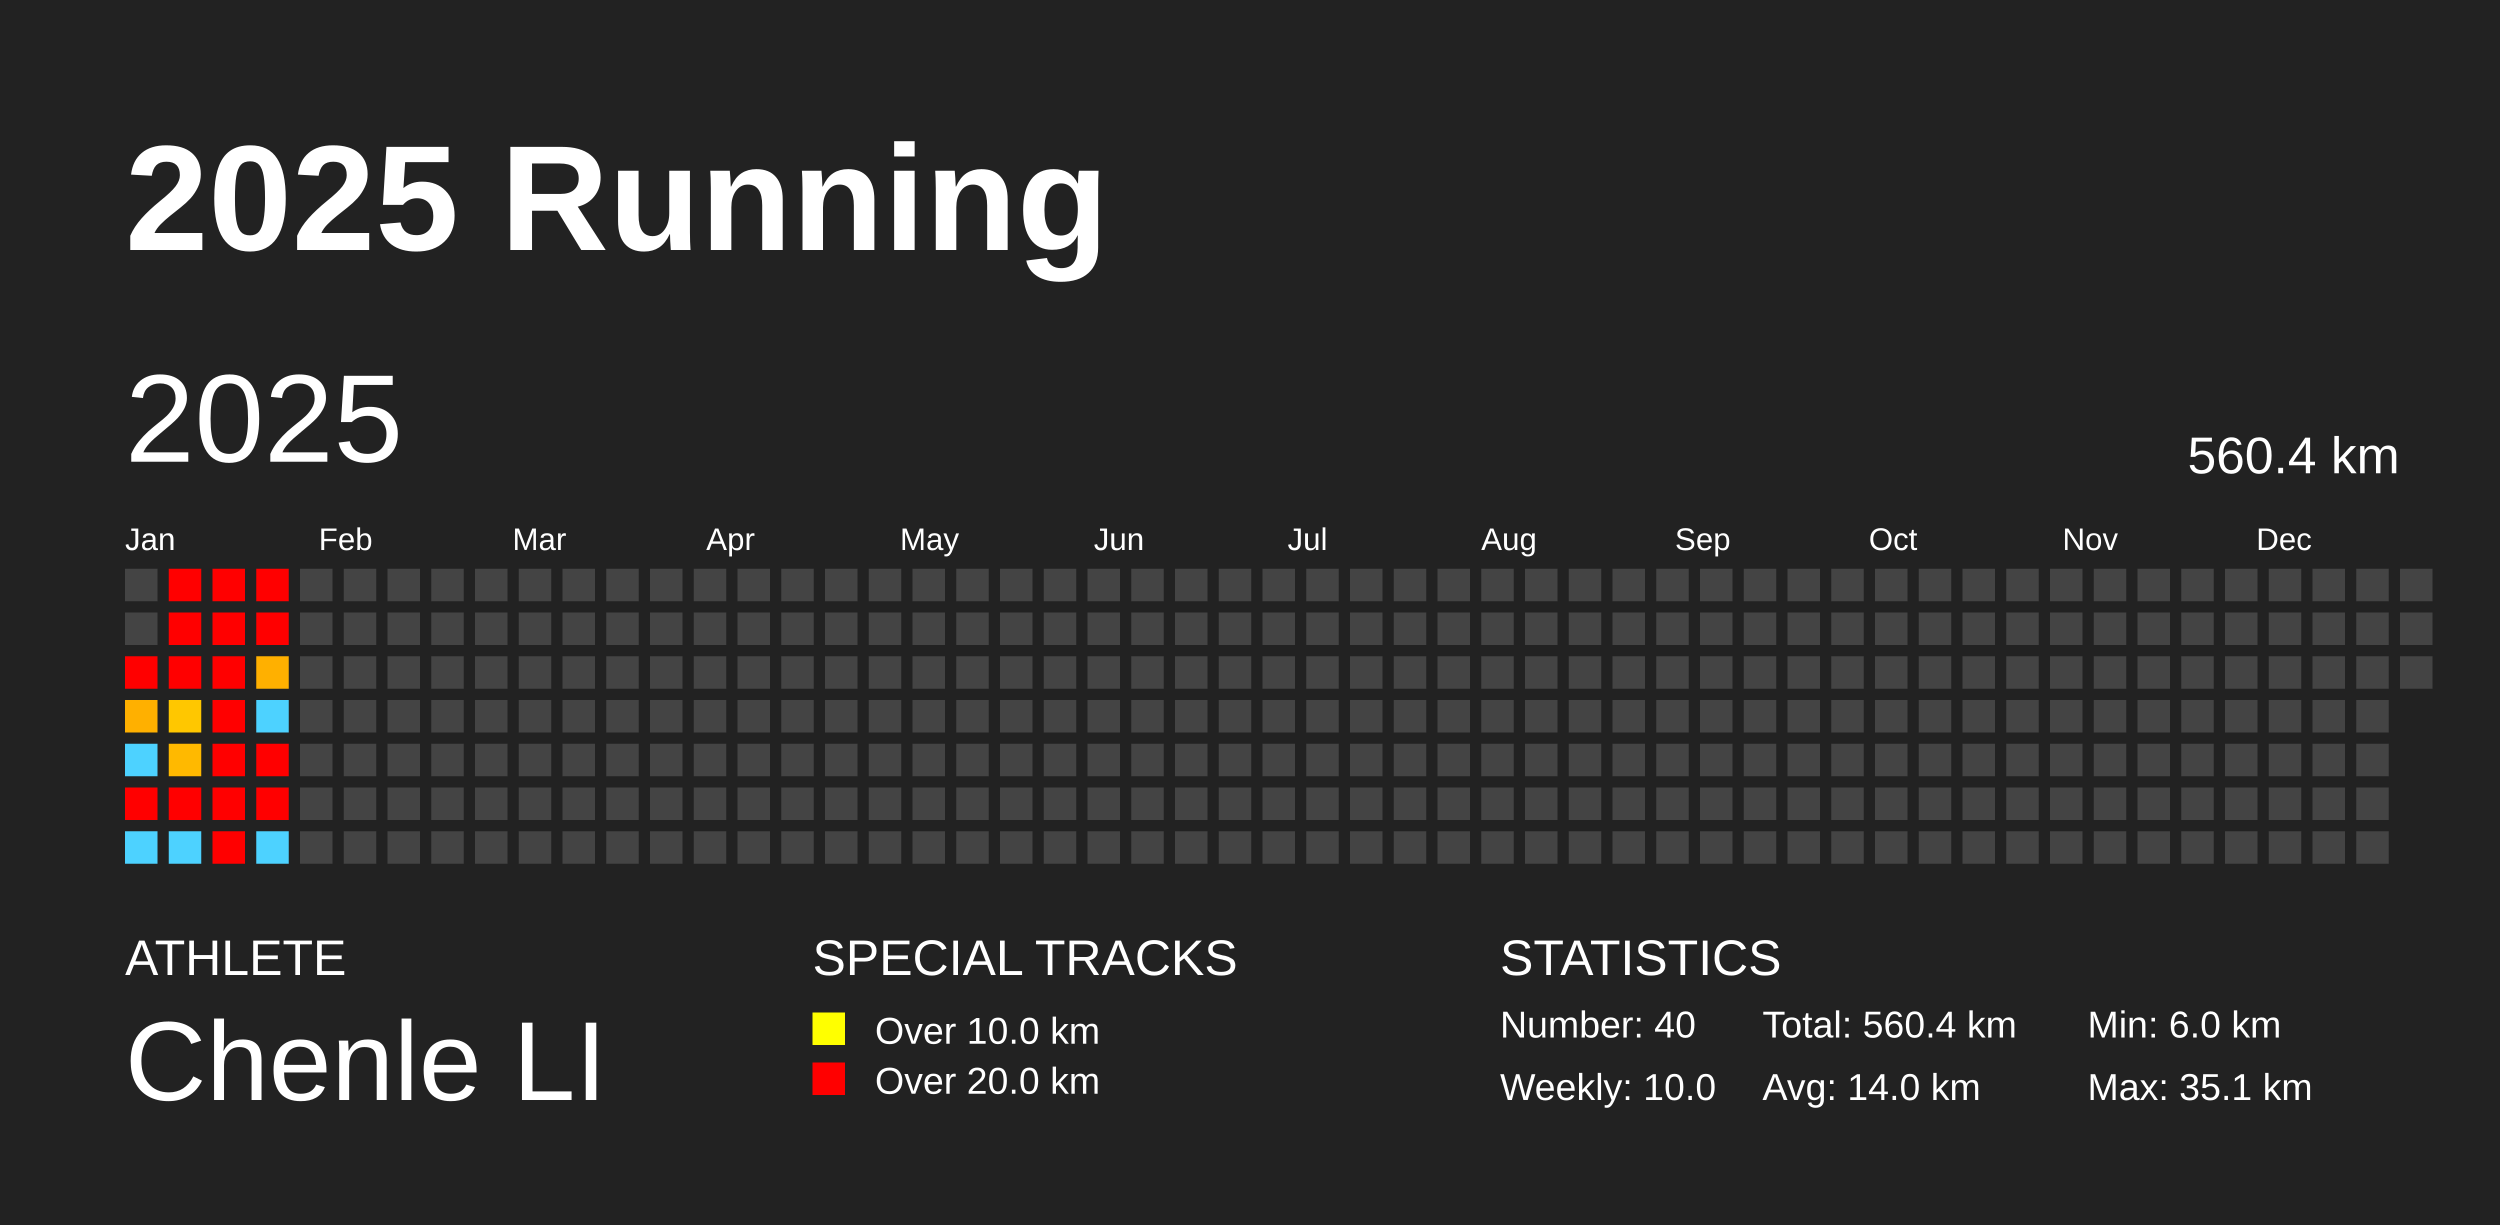
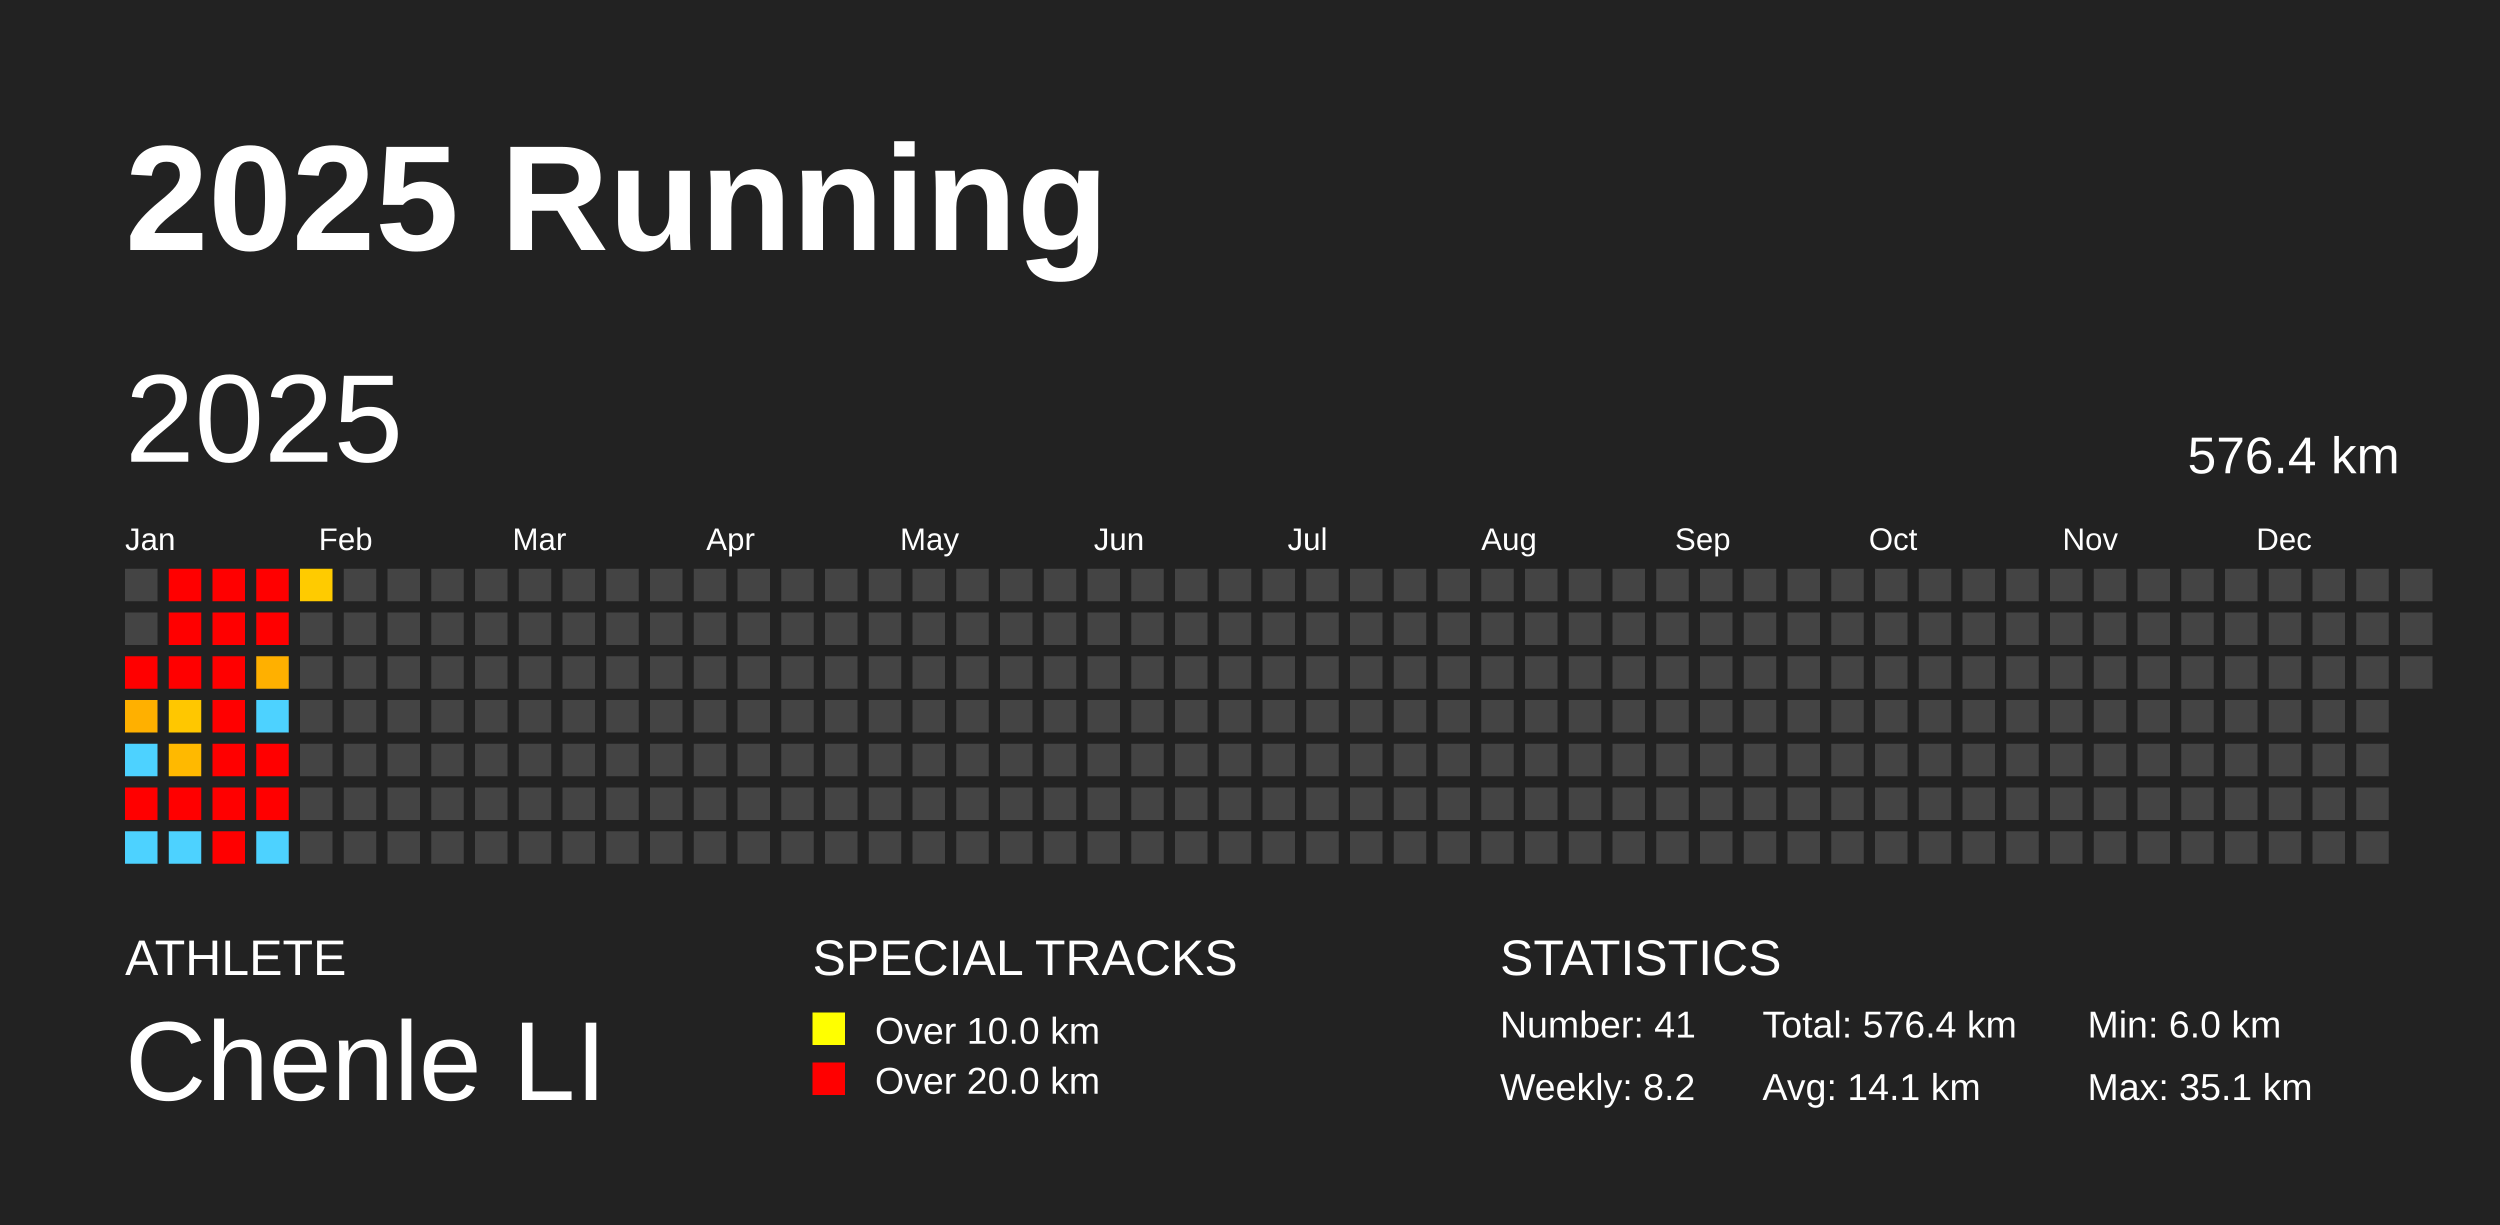
<svg xmlns="http://www.w3.org/2000/svg" baseProfile="full" height="98mm" version="1.1" viewBox="0,0,200,98" width="200mm">
  <defs />
  <rect fill="#222222" height="98" width="200" x="0" y="0" />
  <text fill="#FFFFFF" style="font-size:12px; font-family:Arial; font-weight:bold;" x="10" y="20">2025 Running</text>
  <text fill="#FFFFFF" style="font-size:4px; font-family:Arial" x="10" y="78">ATHLETE</text>
  <text fill="#FFFFFF" style="font-size:9px; font-family:Arial" x="10" y="88">Chenle LI</text>
  <text fill="#FFFFFF" style="font-size:4px; font-family:Arial" x="65" y="78">SPECIAL TRACKS</text>
  <rect fill="yellow" height="2.6" width="2.6" x="65" y="81" />
  <text fill="#FFFFFF" style="font-size:3px; font-family:Arial" x="70" y="83.5">Over 10.0 km</text>
  <rect fill="red" height="2.6" width="2.6" x="65" y="85" />
  <text fill="#FFFFFF" style="font-size:3px; font-family:Arial" x="70" y="87.5">Over 20.0 km</text>
  <text fill="#FFFFFF" style="font-size:4px; font-family:Arial" x="120" y="78">STATISTICS</text>
-   <text fill="#FFFFFF" style="font-size:3px; font-family:Arial" x="120" y="83">Number: 40</text>
-   <text fill="#FFFFFF" style="font-size:3px; font-family:Arial" x="120" y="88">Weekly: 10.0</text>
-   <text fill="#FFFFFF" style="font-size:3px; font-family:Arial" x="141" y="83">Total: 560.4 km</text>
-   <text fill="#FFFFFF" style="font-size:3px; font-family:Arial" x="141" y="88">Avg: 14.0 km</text>
+   <text fill="#FFFFFF" style="font-size:3px; font-family:Arial" x="120" y="83">Number: 41</text>
+   <text fill="#FFFFFF" style="font-size:3px; font-family:Arial" x="120" y="88">Weekly: 8.2</text>
+   <text fill="#FFFFFF" style="font-size:3px; font-family:Arial" x="141" y="83">Total: 576.4 km</text>
+   <text fill="#FFFFFF" style="font-size:3px; font-family:Arial" x="141" y="88">Avg: 14.1 km</text>
  <text fill="#FFFFFF" style="font-size:3px; font-family:Arial" x="167" y="83">Min: 6.0 km</text>
  <text fill="#FFFFFF" style="font-size:3px; font-family:Arial" x="167" y="88">Max: 35.1 km</text>
  <text dominant-baseline="hanging" fill="#FFFFFF" style="font-size:10.0px; font-family:Arial;" x="10" y="30">2025</text>
-   <text dominant-baseline="hanging" fill="#FFFFFF" style="font-size:4.125px; font-family:Arial;" x="175" y="35">560.4 km</text>
+   <text dominant-baseline="hanging" fill="#FFFFFF" style="font-size:4.125px; font-family:Arial;" x="175" y="35">576.4 km</text>
  <text fill="#FFFFFF" style="font-size:2.5px; font-family:Arial" x="10.0" y="44">Jan</text>
  <text fill="#FFFFFF" style="font-size:2.5px; font-family:Arial" x="25.5" y="44">Feb</text>
  <text fill="#FFFFFF" style="font-size:2.5px; font-family:Arial" x="41.0" y="44">Mar</text>
  <text fill="#FFFFFF" style="font-size:2.5px; font-family:Arial" x="56.5" y="44">Apr</text>
  <text fill="#FFFFFF" style="font-size:2.5px; font-family:Arial" x="72.0" y="44">May</text>
  <text fill="#FFFFFF" style="font-size:2.5px; font-family:Arial" x="87.5" y="44">Jun</text>
  <text fill="#FFFFFF" style="font-size:2.5px; font-family:Arial" x="103.0" y="44">Jul</text>
  <text fill="#FFFFFF" style="font-size:2.5px; font-family:Arial" x="118.5" y="44">Aug</text>
  <text fill="#FFFFFF" style="font-size:2.5px; font-family:Arial" x="134.0" y="44">Sep</text>
  <text fill="#FFFFFF" style="font-size:2.5px; font-family:Arial" x="149.5" y="44">Oct</text>
  <text fill="#FFFFFF" style="font-size:2.5px; font-family:Arial" x="165.0" y="44">Nov</text>
  <text fill="#FFFFFF" style="font-size:2.5px; font-family:Arial" x="180.5" y="44">Dec</text>
  <rect fill="#444444" height="2.6" width="2.6" x="10.0" y="45.5" />
  <rect fill="#444444" height="2.6" width="2.6" x="10.0" y="49.0" />
  <rect fill="red" height="2.6" width="2.6" x="10.0" y="52.5" />
  <rect fill="#ffb000" height="2.6" width="2.6" x="10.0" y="56.0" />
  <rect fill="#4dd2ff" height="2.6" width="2.6" x="10.0" y="59.5" />
  <rect fill="red" height="2.6" width="2.6" x="10.0" y="63.0" />
  <rect fill="#4dd2ff" height="2.6" width="2.6" x="10.0" y="66.5" />
  <rect fill="red" height="2.6" width="2.6" x="13.5" y="45.5" />
  <rect fill="red" height="2.6" width="2.6" x="13.5" y="49.0" />
  <rect fill="red" height="2.6" width="2.6" x="13.5" y="52.5" />
  <rect fill="#ffc700" height="2.6" width="2.6" x="13.5" y="56.0" />
  <rect fill="#ffb900" height="2.6" width="2.6" x="13.5" y="59.5" />
  <rect fill="red" height="2.6" width="2.6" x="13.5" y="63.0" />
  <rect fill="#4dd2ff" height="2.6" width="2.6" x="13.5" y="66.5" />
  <rect fill="red" height="2.6" width="2.6" x="17.0" y="45.5" />
  <rect fill="red" height="2.6" width="2.6" x="17.0" y="49.0" />
  <rect fill="red" height="2.6" width="2.6" x="17.0" y="52.5" />
  <rect fill="red" height="2.6" width="2.6" x="17.0" y="56.0" />
  <rect fill="red" height="2.6" width="2.6" x="17.0" y="59.5" />
  <rect fill="red" height="2.6" width="2.6" x="17.0" y="63.0" />
  <rect fill="red" height="2.6" width="2.6" x="17.0" y="66.5" />
  <rect fill="red" height="2.6" width="2.6" x="20.5" y="45.5" />
  <rect fill="red" height="2.6" width="2.6" x="20.5" y="49.0" />
  <rect fill="#ffb000" height="2.6" width="2.6" x="20.5" y="52.5" />
  <rect fill="#4dd2ff" height="2.6" width="2.6" x="20.5" y="56.0" />
  <rect fill="red" height="2.6" width="2.6" x="20.5" y="59.5" />
  <rect fill="red" height="2.6" width="2.6" x="20.5" y="63.0" />
  <rect fill="#4dd2ff" height="2.6" width="2.6" x="20.5" y="66.5" />
-   <rect fill="#444444" height="2.6" width="2.6" x="24.0" y="45.5" />
+   <rect fill="#ffcb00" height="2.6" width="2.6" x="24.0" y="45.5" />
  <rect fill="#444444" height="2.6" width="2.6" x="24.0" y="49.0" />
  <rect fill="#444444" height="2.6" width="2.6" x="24.0" y="52.5" />
  <rect fill="#444444" height="2.6" width="2.6" x="24.0" y="56.0" />
  <rect fill="#444444" height="2.6" width="2.6" x="24.0" y="59.5" />
  <rect fill="#444444" height="2.6" width="2.6" x="24.0" y="63.0" />
  <rect fill="#444444" height="2.6" width="2.6" x="24.0" y="66.5" />
  <rect fill="#444444" height="2.6" width="2.6" x="27.5" y="45.5" />
  <rect fill="#444444" height="2.6" width="2.6" x="27.5" y="49.0" />
  <rect fill="#444444" height="2.6" width="2.6" x="27.5" y="52.5" />
  <rect fill="#444444" height="2.6" width="2.6" x="27.5" y="56.0" />
  <rect fill="#444444" height="2.6" width="2.6" x="27.5" y="59.5" />
  <rect fill="#444444" height="2.6" width="2.6" x="27.5" y="63.0" />
  <rect fill="#444444" height="2.6" width="2.6" x="27.5" y="66.5" />
  <rect fill="#444444" height="2.6" width="2.6" x="31.0" y="45.5" />
  <rect fill="#444444" height="2.6" width="2.6" x="31.0" y="49.0" />
  <rect fill="#444444" height="2.6" width="2.6" x="31.0" y="52.5" />
  <rect fill="#444444" height="2.6" width="2.6" x="31.0" y="56.0" />
  <rect fill="#444444" height="2.6" width="2.6" x="31.0" y="59.5" />
  <rect fill="#444444" height="2.6" width="2.6" x="31.0" y="63.0" />
  <rect fill="#444444" height="2.6" width="2.6" x="31.0" y="66.5" />
  <rect fill="#444444" height="2.6" width="2.6" x="34.5" y="45.5" />
  <rect fill="#444444" height="2.6" width="2.6" x="34.5" y="49.0" />
  <rect fill="#444444" height="2.6" width="2.6" x="34.5" y="52.5" />
  <rect fill="#444444" height="2.6" width="2.6" x="34.5" y="56.0" />
  <rect fill="#444444" height="2.6" width="2.6" x="34.5" y="59.5" />
  <rect fill="#444444" height="2.6" width="2.6" x="34.5" y="63.0" />
  <rect fill="#444444" height="2.6" width="2.6" x="34.5" y="66.5" />
  <rect fill="#444444" height="2.6" width="2.6" x="38.0" y="45.5" />
  <rect fill="#444444" height="2.6" width="2.6" x="38.0" y="49.0" />
  <rect fill="#444444" height="2.6" width="2.6" x="38.0" y="52.5" />
  <rect fill="#444444" height="2.6" width="2.6" x="38.0" y="56.0" />
  <rect fill="#444444" height="2.6" width="2.6" x="38.0" y="59.5" />
  <rect fill="#444444" height="2.6" width="2.6" x="38.0" y="63.0" />
  <rect fill="#444444" height="2.6" width="2.6" x="38.0" y="66.5" />
  <rect fill="#444444" height="2.6" width="2.6" x="41.5" y="45.5" />
  <rect fill="#444444" height="2.6" width="2.6" x="41.5" y="49.0" />
  <rect fill="#444444" height="2.6" width="2.6" x="41.5" y="52.5" />
  <rect fill="#444444" height="2.6" width="2.6" x="41.5" y="56.0" />
  <rect fill="#444444" height="2.6" width="2.6" x="41.5" y="59.5" />
  <rect fill="#444444" height="2.6" width="2.6" x="41.5" y="63.0" />
  <rect fill="#444444" height="2.6" width="2.6" x="41.5" y="66.5" />
  <rect fill="#444444" height="2.6" width="2.6" x="45.0" y="45.5" />
  <rect fill="#444444" height="2.6" width="2.6" x="45.0" y="49.0" />
  <rect fill="#444444" height="2.6" width="2.6" x="45.0" y="52.5" />
  <rect fill="#444444" height="2.6" width="2.6" x="45.0" y="56.0" />
  <rect fill="#444444" height="2.6" width="2.6" x="45.0" y="59.5" />
  <rect fill="#444444" height="2.6" width="2.6" x="45.0" y="63.0" />
  <rect fill="#444444" height="2.6" width="2.6" x="45.0" y="66.5" />
  <rect fill="#444444" height="2.6" width="2.6" x="48.5" y="45.5" />
  <rect fill="#444444" height="2.6" width="2.6" x="48.5" y="49.0" />
  <rect fill="#444444" height="2.6" width="2.6" x="48.5" y="52.5" />
  <rect fill="#444444" height="2.6" width="2.6" x="48.5" y="56.0" />
  <rect fill="#444444" height="2.6" width="2.6" x="48.5" y="59.5" />
  <rect fill="#444444" height="2.6" width="2.6" x="48.5" y="63.0" />
  <rect fill="#444444" height="2.6" width="2.6" x="48.5" y="66.5" />
  <rect fill="#444444" height="2.6" width="2.6" x="52.0" y="45.5" />
  <rect fill="#444444" height="2.6" width="2.6" x="52.0" y="49.0" />
  <rect fill="#444444" height="2.6" width="2.6" x="52.0" y="52.5" />
  <rect fill="#444444" height="2.6" width="2.6" x="52.0" y="56.0" />
  <rect fill="#444444" height="2.6" width="2.6" x="52.0" y="59.5" />
  <rect fill="#444444" height="2.6" width="2.6" x="52.0" y="63.0" />
  <rect fill="#444444" height="2.6" width="2.6" x="52.0" y="66.5" />
  <rect fill="#444444" height="2.6" width="2.6" x="55.5" y="45.5" />
  <rect fill="#444444" height="2.6" width="2.6" x="55.5" y="49.0" />
  <rect fill="#444444" height="2.6" width="2.6" x="55.5" y="52.5" />
  <rect fill="#444444" height="2.6" width="2.6" x="55.5" y="56.0" />
  <rect fill="#444444" height="2.6" width="2.6" x="55.5" y="59.5" />
  <rect fill="#444444" height="2.6" width="2.6" x="55.5" y="63.0" />
  <rect fill="#444444" height="2.6" width="2.6" x="55.5" y="66.5" />
  <rect fill="#444444" height="2.6" width="2.6" x="59.0" y="45.5" />
  <rect fill="#444444" height="2.6" width="2.6" x="59.0" y="49.0" />
  <rect fill="#444444" height="2.6" width="2.6" x="59.0" y="52.5" />
  <rect fill="#444444" height="2.6" width="2.6" x="59.0" y="56.0" />
  <rect fill="#444444" height="2.6" width="2.6" x="59.0" y="59.5" />
  <rect fill="#444444" height="2.6" width="2.6" x="59.0" y="63.0" />
  <rect fill="#444444" height="2.6" width="2.6" x="59.0" y="66.5" />
  <rect fill="#444444" height="2.6" width="2.6" x="62.5" y="45.5" />
  <rect fill="#444444" height="2.6" width="2.6" x="62.5" y="49.0" />
  <rect fill="#444444" height="2.6" width="2.6" x="62.5" y="52.5" />
  <rect fill="#444444" height="2.6" width="2.6" x="62.5" y="56.0" />
  <rect fill="#444444" height="2.6" width="2.6" x="62.5" y="59.5" />
  <rect fill="#444444" height="2.6" width="2.6" x="62.5" y="63.0" />
  <rect fill="#444444" height="2.6" width="2.6" x="62.5" y="66.5" />
  <rect fill="#444444" height="2.6" width="2.6" x="66.0" y="45.5" />
  <rect fill="#444444" height="2.6" width="2.6" x="66.0" y="49.0" />
  <rect fill="#444444" height="2.6" width="2.6" x="66.0" y="52.5" />
  <rect fill="#444444" height="2.6" width="2.6" x="66.0" y="56.0" />
  <rect fill="#444444" height="2.6" width="2.6" x="66.0" y="59.5" />
  <rect fill="#444444" height="2.6" width="2.6" x="66.0" y="63.0" />
  <rect fill="#444444" height="2.6" width="2.6" x="66.0" y="66.5" />
  <rect fill="#444444" height="2.6" width="2.6" x="69.5" y="45.5" />
  <rect fill="#444444" height="2.6" width="2.6" x="69.5" y="49.0" />
  <rect fill="#444444" height="2.6" width="2.6" x="69.5" y="52.5" />
  <rect fill="#444444" height="2.6" width="2.6" x="69.5" y="56.0" />
  <rect fill="#444444" height="2.6" width="2.6" x="69.5" y="59.5" />
  <rect fill="#444444" height="2.6" width="2.6" x="69.5" y="63.0" />
  <rect fill="#444444" height="2.6" width="2.6" x="69.5" y="66.5" />
  <rect fill="#444444" height="2.6" width="2.6" x="73.0" y="45.5" />
  <rect fill="#444444" height="2.6" width="2.6" x="73.0" y="49.0" />
  <rect fill="#444444" height="2.6" width="2.6" x="73.0" y="52.5" />
  <rect fill="#444444" height="2.6" width="2.6" x="73.0" y="56.0" />
  <rect fill="#444444" height="2.6" width="2.6" x="73.0" y="59.5" />
  <rect fill="#444444" height="2.6" width="2.6" x="73.0" y="63.0" />
  <rect fill="#444444" height="2.6" width="2.6" x="73.0" y="66.5" />
  <rect fill="#444444" height="2.6" width="2.6" x="76.5" y="45.5" />
  <rect fill="#444444" height="2.6" width="2.6" x="76.5" y="49.0" />
  <rect fill="#444444" height="2.6" width="2.6" x="76.5" y="52.5" />
  <rect fill="#444444" height="2.6" width="2.6" x="76.5" y="56.0" />
  <rect fill="#444444" height="2.6" width="2.6" x="76.5" y="59.5" />
  <rect fill="#444444" height="2.6" width="2.6" x="76.5" y="63.0" />
  <rect fill="#444444" height="2.6" width="2.6" x="76.5" y="66.5" />
  <rect fill="#444444" height="2.6" width="2.6" x="80.0" y="45.5" />
  <rect fill="#444444" height="2.6" width="2.6" x="80.0" y="49.0" />
  <rect fill="#444444" height="2.6" width="2.6" x="80.0" y="52.5" />
  <rect fill="#444444" height="2.6" width="2.6" x="80.0" y="56.0" />
  <rect fill="#444444" height="2.6" width="2.6" x="80.0" y="59.5" />
  <rect fill="#444444" height="2.6" width="2.6" x="80.0" y="63.0" />
  <rect fill="#444444" height="2.6" width="2.6" x="80.0" y="66.5" />
  <rect fill="#444444" height="2.6" width="2.6" x="83.5" y="45.5" />
  <rect fill="#444444" height="2.6" width="2.6" x="83.5" y="49.0" />
  <rect fill="#444444" height="2.6" width="2.6" x="83.5" y="52.5" />
  <rect fill="#444444" height="2.6" width="2.6" x="83.5" y="56.0" />
  <rect fill="#444444" height="2.6" width="2.6" x="83.5" y="59.5" />
  <rect fill="#444444" height="2.6" width="2.6" x="83.5" y="63.0" />
  <rect fill="#444444" height="2.6" width="2.6" x="83.5" y="66.5" />
  <rect fill="#444444" height="2.6" width="2.6" x="87.0" y="45.5" />
  <rect fill="#444444" height="2.6" width="2.6" x="87.0" y="49.0" />
  <rect fill="#444444" height="2.6" width="2.6" x="87.0" y="52.5" />
  <rect fill="#444444" height="2.6" width="2.6" x="87.0" y="56.0" />
  <rect fill="#444444" height="2.6" width="2.6" x="87.0" y="59.5" />
  <rect fill="#444444" height="2.6" width="2.6" x="87.0" y="63.0" />
  <rect fill="#444444" height="2.6" width="2.6" x="87.0" y="66.5" />
  <rect fill="#444444" height="2.6" width="2.6" x="90.5" y="45.5" />
  <rect fill="#444444" height="2.6" width="2.6" x="90.5" y="49.0" />
  <rect fill="#444444" height="2.6" width="2.6" x="90.5" y="52.5" />
  <rect fill="#444444" height="2.6" width="2.6" x="90.5" y="56.0" />
  <rect fill="#444444" height="2.6" width="2.6" x="90.5" y="59.5" />
  <rect fill="#444444" height="2.6" width="2.6" x="90.5" y="63.0" />
  <rect fill="#444444" height="2.6" width="2.6" x="90.5" y="66.5" />
  <rect fill="#444444" height="2.6" width="2.6" x="94.0" y="45.5" />
  <rect fill="#444444" height="2.6" width="2.6" x="94.0" y="49.0" />
  <rect fill="#444444" height="2.6" width="2.6" x="94.0" y="52.5" />
  <rect fill="#444444" height="2.6" width="2.6" x="94.0" y="56.0" />
  <rect fill="#444444" height="2.6" width="2.6" x="94.0" y="59.5" />
  <rect fill="#444444" height="2.6" width="2.6" x="94.0" y="63.0" />
  <rect fill="#444444" height="2.6" width="2.6" x="94.0" y="66.5" />
  <rect fill="#444444" height="2.6" width="2.6" x="97.5" y="45.5" />
  <rect fill="#444444" height="2.6" width="2.6" x="97.5" y="49.0" />
  <rect fill="#444444" height="2.6" width="2.6" x="97.5" y="52.5" />
  <rect fill="#444444" height="2.6" width="2.6" x="97.5" y="56.0" />
  <rect fill="#444444" height="2.6" width="2.6" x="97.5" y="59.5" />
  <rect fill="#444444" height="2.6" width="2.6" x="97.5" y="63.0" />
  <rect fill="#444444" height="2.6" width="2.6" x="97.5" y="66.5" />
  <rect fill="#444444" height="2.6" width="2.6" x="101.0" y="45.5" />
  <rect fill="#444444" height="2.6" width="2.6" x="101.0" y="49.0" />
  <rect fill="#444444" height="2.6" width="2.6" x="101.0" y="52.5" />
  <rect fill="#444444" height="2.6" width="2.6" x="101.0" y="56.0" />
  <rect fill="#444444" height="2.6" width="2.6" x="101.0" y="59.5" />
  <rect fill="#444444" height="2.6" width="2.6" x="101.0" y="63.0" />
  <rect fill="#444444" height="2.6" width="2.6" x="101.0" y="66.5" />
  <rect fill="#444444" height="2.6" width="2.6" x="104.5" y="45.5" />
  <rect fill="#444444" height="2.6" width="2.6" x="104.5" y="49.0" />
  <rect fill="#444444" height="2.6" width="2.6" x="104.5" y="52.5" />
  <rect fill="#444444" height="2.6" width="2.6" x="104.5" y="56.0" />
  <rect fill="#444444" height="2.6" width="2.6" x="104.5" y="59.5" />
  <rect fill="#444444" height="2.6" width="2.6" x="104.5" y="63.0" />
  <rect fill="#444444" height="2.6" width="2.6" x="104.5" y="66.5" />
  <rect fill="#444444" height="2.6" width="2.6" x="108.0" y="45.5" />
  <rect fill="#444444" height="2.6" width="2.6" x="108.0" y="49.0" />
  <rect fill="#444444" height="2.6" width="2.6" x="108.0" y="52.5" />
  <rect fill="#444444" height="2.6" width="2.6" x="108.0" y="56.0" />
  <rect fill="#444444" height="2.6" width="2.6" x="108.0" y="59.5" />
  <rect fill="#444444" height="2.6" width="2.6" x="108.0" y="63.0" />
  <rect fill="#444444" height="2.6" width="2.6" x="108.0" y="66.5" />
  <rect fill="#444444" height="2.6" width="2.6" x="111.5" y="45.5" />
  <rect fill="#444444" height="2.6" width="2.6" x="111.5" y="49.0" />
  <rect fill="#444444" height="2.6" width="2.6" x="111.5" y="52.5" />
  <rect fill="#444444" height="2.6" width="2.6" x="111.5" y="56.0" />
  <rect fill="#444444" height="2.6" width="2.6" x="111.5" y="59.5" />
  <rect fill="#444444" height="2.6" width="2.6" x="111.5" y="63.0" />
  <rect fill="#444444" height="2.6" width="2.6" x="111.5" y="66.5" />
  <rect fill="#444444" height="2.6" width="2.6" x="115.0" y="45.5" />
  <rect fill="#444444" height="2.6" width="2.6" x="115.0" y="49.0" />
  <rect fill="#444444" height="2.6" width="2.6" x="115.0" y="52.5" />
  <rect fill="#444444" height="2.6" width="2.6" x="115.0" y="56.0" />
  <rect fill="#444444" height="2.6" width="2.6" x="115.0" y="59.5" />
  <rect fill="#444444" height="2.6" width="2.6" x="115.0" y="63.0" />
  <rect fill="#444444" height="2.6" width="2.6" x="115.0" y="66.5" />
  <rect fill="#444444" height="2.6" width="2.6" x="118.5" y="45.5" />
  <rect fill="#444444" height="2.6" width="2.6" x="118.5" y="49.0" />
  <rect fill="#444444" height="2.6" width="2.6" x="118.5" y="52.5" />
  <rect fill="#444444" height="2.6" width="2.6" x="118.5" y="56.0" />
  <rect fill="#444444" height="2.6" width="2.6" x="118.5" y="59.5" />
  <rect fill="#444444" height="2.6" width="2.6" x="118.5" y="63.0" />
  <rect fill="#444444" height="2.6" width="2.6" x="118.5" y="66.5" />
  <rect fill="#444444" height="2.6" width="2.6" x="122.0" y="45.5" />
  <rect fill="#444444" height="2.6" width="2.6" x="122.0" y="49.0" />
  <rect fill="#444444" height="2.6" width="2.6" x="122.0" y="52.5" />
  <rect fill="#444444" height="2.6" width="2.6" x="122.0" y="56.0" />
  <rect fill="#444444" height="2.6" width="2.6" x="122.0" y="59.5" />
  <rect fill="#444444" height="2.6" width="2.6" x="122.0" y="63.0" />
  <rect fill="#444444" height="2.6" width="2.6" x="122.0" y="66.5" />
  <rect fill="#444444" height="2.6" width="2.6" x="125.5" y="45.5" />
  <rect fill="#444444" height="2.6" width="2.6" x="125.5" y="49.0" />
  <rect fill="#444444" height="2.6" width="2.6" x="125.5" y="52.5" />
  <rect fill="#444444" height="2.6" width="2.6" x="125.5" y="56.0" />
  <rect fill="#444444" height="2.6" width="2.6" x="125.5" y="59.5" />
  <rect fill="#444444" height="2.6" width="2.6" x="125.5" y="63.0" />
  <rect fill="#444444" height="2.6" width="2.6" x="125.5" y="66.5" />
  <rect fill="#444444" height="2.6" width="2.6" x="129.0" y="45.5" />
  <rect fill="#444444" height="2.6" width="2.6" x="129.0" y="49.0" />
  <rect fill="#444444" height="2.6" width="2.6" x="129.0" y="52.5" />
  <rect fill="#444444" height="2.6" width="2.6" x="129.0" y="56.0" />
  <rect fill="#444444" height="2.6" width="2.6" x="129.0" y="59.5" />
  <rect fill="#444444" height="2.6" width="2.6" x="129.0" y="63.0" />
  <rect fill="#444444" height="2.6" width="2.6" x="129.0" y="66.5" />
  <rect fill="#444444" height="2.6" width="2.6" x="132.5" y="45.5" />
  <rect fill="#444444" height="2.6" width="2.6" x="132.5" y="49.0" />
  <rect fill="#444444" height="2.6" width="2.6" x="132.5" y="52.5" />
  <rect fill="#444444" height="2.6" width="2.6" x="132.5" y="56.0" />
  <rect fill="#444444" height="2.6" width="2.6" x="132.5" y="59.5" />
  <rect fill="#444444" height="2.6" width="2.6" x="132.5" y="63.0" />
  <rect fill="#444444" height="2.6" width="2.6" x="132.5" y="66.5" />
  <rect fill="#444444" height="2.6" width="2.6" x="136.0" y="45.5" />
  <rect fill="#444444" height="2.6" width="2.6" x="136.0" y="49.0" />
  <rect fill="#444444" height="2.6" width="2.6" x="136.0" y="52.5" />
  <rect fill="#444444" height="2.6" width="2.6" x="136.0" y="56.0" />
  <rect fill="#444444" height="2.6" width="2.6" x="136.0" y="59.5" />
  <rect fill="#444444" height="2.6" width="2.6" x="136.0" y="63.0" />
  <rect fill="#444444" height="2.6" width="2.6" x="136.0" y="66.5" />
  <rect fill="#444444" height="2.6" width="2.6" x="139.5" y="45.5" />
  <rect fill="#444444" height="2.6" width="2.6" x="139.5" y="49.0" />
  <rect fill="#444444" height="2.6" width="2.6" x="139.5" y="52.5" />
  <rect fill="#444444" height="2.6" width="2.6" x="139.5" y="56.0" />
  <rect fill="#444444" height="2.6" width="2.6" x="139.5" y="59.5" />
  <rect fill="#444444" height="2.6" width="2.6" x="139.5" y="63.0" />
  <rect fill="#444444" height="2.6" width="2.6" x="139.5" y="66.5" />
  <rect fill="#444444" height="2.6" width="2.6" x="143.0" y="45.5" />
  <rect fill="#444444" height="2.6" width="2.6" x="143.0" y="49.0" />
  <rect fill="#444444" height="2.6" width="2.6" x="143.0" y="52.5" />
  <rect fill="#444444" height="2.6" width="2.6" x="143.0" y="56.0" />
  <rect fill="#444444" height="2.6" width="2.6" x="143.0" y="59.5" />
  <rect fill="#444444" height="2.6" width="2.6" x="143.0" y="63.0" />
  <rect fill="#444444" height="2.6" width="2.6" x="143.0" y="66.5" />
  <rect fill="#444444" height="2.6" width="2.6" x="146.5" y="45.5" />
  <rect fill="#444444" height="2.6" width="2.6" x="146.5" y="49.0" />
  <rect fill="#444444" height="2.6" width="2.6" x="146.5" y="52.5" />
  <rect fill="#444444" height="2.6" width="2.6" x="146.5" y="56.0" />
  <rect fill="#444444" height="2.6" width="2.6" x="146.5" y="59.5" />
  <rect fill="#444444" height="2.6" width="2.6" x="146.5" y="63.0" />
  <rect fill="#444444" height="2.6" width="2.6" x="146.5" y="66.5" />
  <rect fill="#444444" height="2.6" width="2.6" x="150.0" y="45.5" />
  <rect fill="#444444" height="2.6" width="2.6" x="150.0" y="49.0" />
  <rect fill="#444444" height="2.6" width="2.6" x="150.0" y="52.5" />
  <rect fill="#444444" height="2.6" width="2.6" x="150.0" y="56.0" />
  <rect fill="#444444" height="2.6" width="2.6" x="150.0" y="59.5" />
  <rect fill="#444444" height="2.6" width="2.6" x="150.0" y="63.0" />
  <rect fill="#444444" height="2.6" width="2.6" x="150.0" y="66.5" />
  <rect fill="#444444" height="2.6" width="2.6" x="153.5" y="45.5" />
  <rect fill="#444444" height="2.6" width="2.6" x="153.5" y="49.0" />
  <rect fill="#444444" height="2.6" width="2.6" x="153.5" y="52.5" />
  <rect fill="#444444" height="2.6" width="2.6" x="153.5" y="56.0" />
  <rect fill="#444444" height="2.6" width="2.6" x="153.5" y="59.5" />
  <rect fill="#444444" height="2.6" width="2.6" x="153.5" y="63.0" />
  <rect fill="#444444" height="2.6" width="2.6" x="153.5" y="66.5" />
  <rect fill="#444444" height="2.6" width="2.6" x="157.0" y="45.5" />
  <rect fill="#444444" height="2.6" width="2.6" x="157.0" y="49.0" />
  <rect fill="#444444" height="2.6" width="2.6" x="157.0" y="52.5" />
  <rect fill="#444444" height="2.6" width="2.6" x="157.0" y="56.0" />
  <rect fill="#444444" height="2.6" width="2.6" x="157.0" y="59.5" />
  <rect fill="#444444" height="2.6" width="2.6" x="157.0" y="63.0" />
  <rect fill="#444444" height="2.6" width="2.6" x="157.0" y="66.5" />
  <rect fill="#444444" height="2.6" width="2.6" x="160.5" y="45.5" />
  <rect fill="#444444" height="2.6" width="2.6" x="160.5" y="49.0" />
  <rect fill="#444444" height="2.6" width="2.6" x="160.5" y="52.5" />
  <rect fill="#444444" height="2.6" width="2.6" x="160.5" y="56.0" />
  <rect fill="#444444" height="2.6" width="2.6" x="160.5" y="59.5" />
  <rect fill="#444444" height="2.6" width="2.6" x="160.5" y="63.0" />
  <rect fill="#444444" height="2.6" width="2.6" x="160.5" y="66.5" />
  <rect fill="#444444" height="2.6" width="2.6" x="164.0" y="45.5" />
  <rect fill="#444444" height="2.6" width="2.6" x="164.0" y="49.0" />
  <rect fill="#444444" height="2.6" width="2.6" x="164.0" y="52.5" />
  <rect fill="#444444" height="2.6" width="2.6" x="164.0" y="56.0" />
  <rect fill="#444444" height="2.6" width="2.6" x="164.0" y="59.5" />
  <rect fill="#444444" height="2.6" width="2.6" x="164.0" y="63.0" />
  <rect fill="#444444" height="2.6" width="2.6" x="164.0" y="66.5" />
  <rect fill="#444444" height="2.6" width="2.6" x="167.5" y="45.5" />
  <rect fill="#444444" height="2.6" width="2.6" x="167.5" y="49.0" />
  <rect fill="#444444" height="2.6" width="2.6" x="167.5" y="52.5" />
  <rect fill="#444444" height="2.6" width="2.6" x="167.5" y="56.0" />
  <rect fill="#444444" height="2.6" width="2.6" x="167.5" y="59.5" />
  <rect fill="#444444" height="2.6" width="2.6" x="167.5" y="63.0" />
  <rect fill="#444444" height="2.6" width="2.6" x="167.5" y="66.5" />
  <rect fill="#444444" height="2.6" width="2.6" x="171.0" y="45.5" />
  <rect fill="#444444" height="2.6" width="2.6" x="171.0" y="49.0" />
  <rect fill="#444444" height="2.6" width="2.6" x="171.0" y="52.5" />
  <rect fill="#444444" height="2.6" width="2.6" x="171.0" y="56.0" />
  <rect fill="#444444" height="2.6" width="2.6" x="171.0" y="59.5" />
  <rect fill="#444444" height="2.6" width="2.6" x="171.0" y="63.0" />
  <rect fill="#444444" height="2.6" width="2.6" x="171.0" y="66.5" />
  <rect fill="#444444" height="2.6" width="2.6" x="174.5" y="45.5" />
  <rect fill="#444444" height="2.6" width="2.6" x="174.5" y="49.0" />
  <rect fill="#444444" height="2.6" width="2.6" x="174.5" y="52.5" />
  <rect fill="#444444" height="2.6" width="2.6" x="174.5" y="56.0" />
  <rect fill="#444444" height="2.6" width="2.6" x="174.5" y="59.5" />
  <rect fill="#444444" height="2.6" width="2.6" x="174.5" y="63.0" />
  <rect fill="#444444" height="2.6" width="2.6" x="174.5" y="66.5" />
  <rect fill="#444444" height="2.6" width="2.6" x="178.0" y="45.5" />
  <rect fill="#444444" height="2.6" width="2.6" x="178.0" y="49.0" />
  <rect fill="#444444" height="2.6" width="2.6" x="178.0" y="52.5" />
  <rect fill="#444444" height="2.6" width="2.6" x="178.0" y="56.0" />
  <rect fill="#444444" height="2.6" width="2.6" x="178.0" y="59.5" />
  <rect fill="#444444" height="2.6" width="2.6" x="178.0" y="63.0" />
  <rect fill="#444444" height="2.6" width="2.6" x="178.0" y="66.5" />
  <rect fill="#444444" height="2.6" width="2.6" x="181.5" y="45.5" />
  <rect fill="#444444" height="2.6" width="2.6" x="181.5" y="49.0" />
  <rect fill="#444444" height="2.6" width="2.6" x="181.5" y="52.5" />
  <rect fill="#444444" height="2.6" width="2.6" x="181.5" y="56.0" />
  <rect fill="#444444" height="2.6" width="2.6" x="181.5" y="59.5" />
  <rect fill="#444444" height="2.6" width="2.6" x="181.5" y="63.0" />
  <rect fill="#444444" height="2.6" width="2.6" x="181.5" y="66.5" />
  <rect fill="#444444" height="2.6" width="2.6" x="185.0" y="45.5" />
  <rect fill="#444444" height="2.6" width="2.6" x="185.0" y="49.0" />
  <rect fill="#444444" height="2.6" width="2.6" x="185.0" y="52.5" />
  <rect fill="#444444" height="2.6" width="2.6" x="185.0" y="56.0" />
  <rect fill="#444444" height="2.6" width="2.6" x="185.0" y="59.5" />
  <rect fill="#444444" height="2.6" width="2.6" x="185.0" y="63.0" />
  <rect fill="#444444" height="2.6" width="2.6" x="185.0" y="66.5" />
  <rect fill="#444444" height="2.6" width="2.6" x="188.5" y="45.5" />
  <rect fill="#444444" height="2.6" width="2.6" x="188.5" y="49.0" />
  <rect fill="#444444" height="2.6" width="2.6" x="188.5" y="52.5" />
  <rect fill="#444444" height="2.6" width="2.6" x="188.5" y="56.0" />
  <rect fill="#444444" height="2.6" width="2.6" x="188.5" y="59.5" />
  <rect fill="#444444" height="2.6" width="2.6" x="188.5" y="63.0" />
  <rect fill="#444444" height="2.6" width="2.6" x="188.5" y="66.5" />
  <rect fill="#444444" height="2.6" width="2.6" x="192.0" y="45.5" />
  <rect fill="#444444" height="2.6" width="2.6" x="192.0" y="49.0" />
  <rect fill="#444444" height="2.6" width="2.6" x="192.0" y="52.5" />
</svg>
